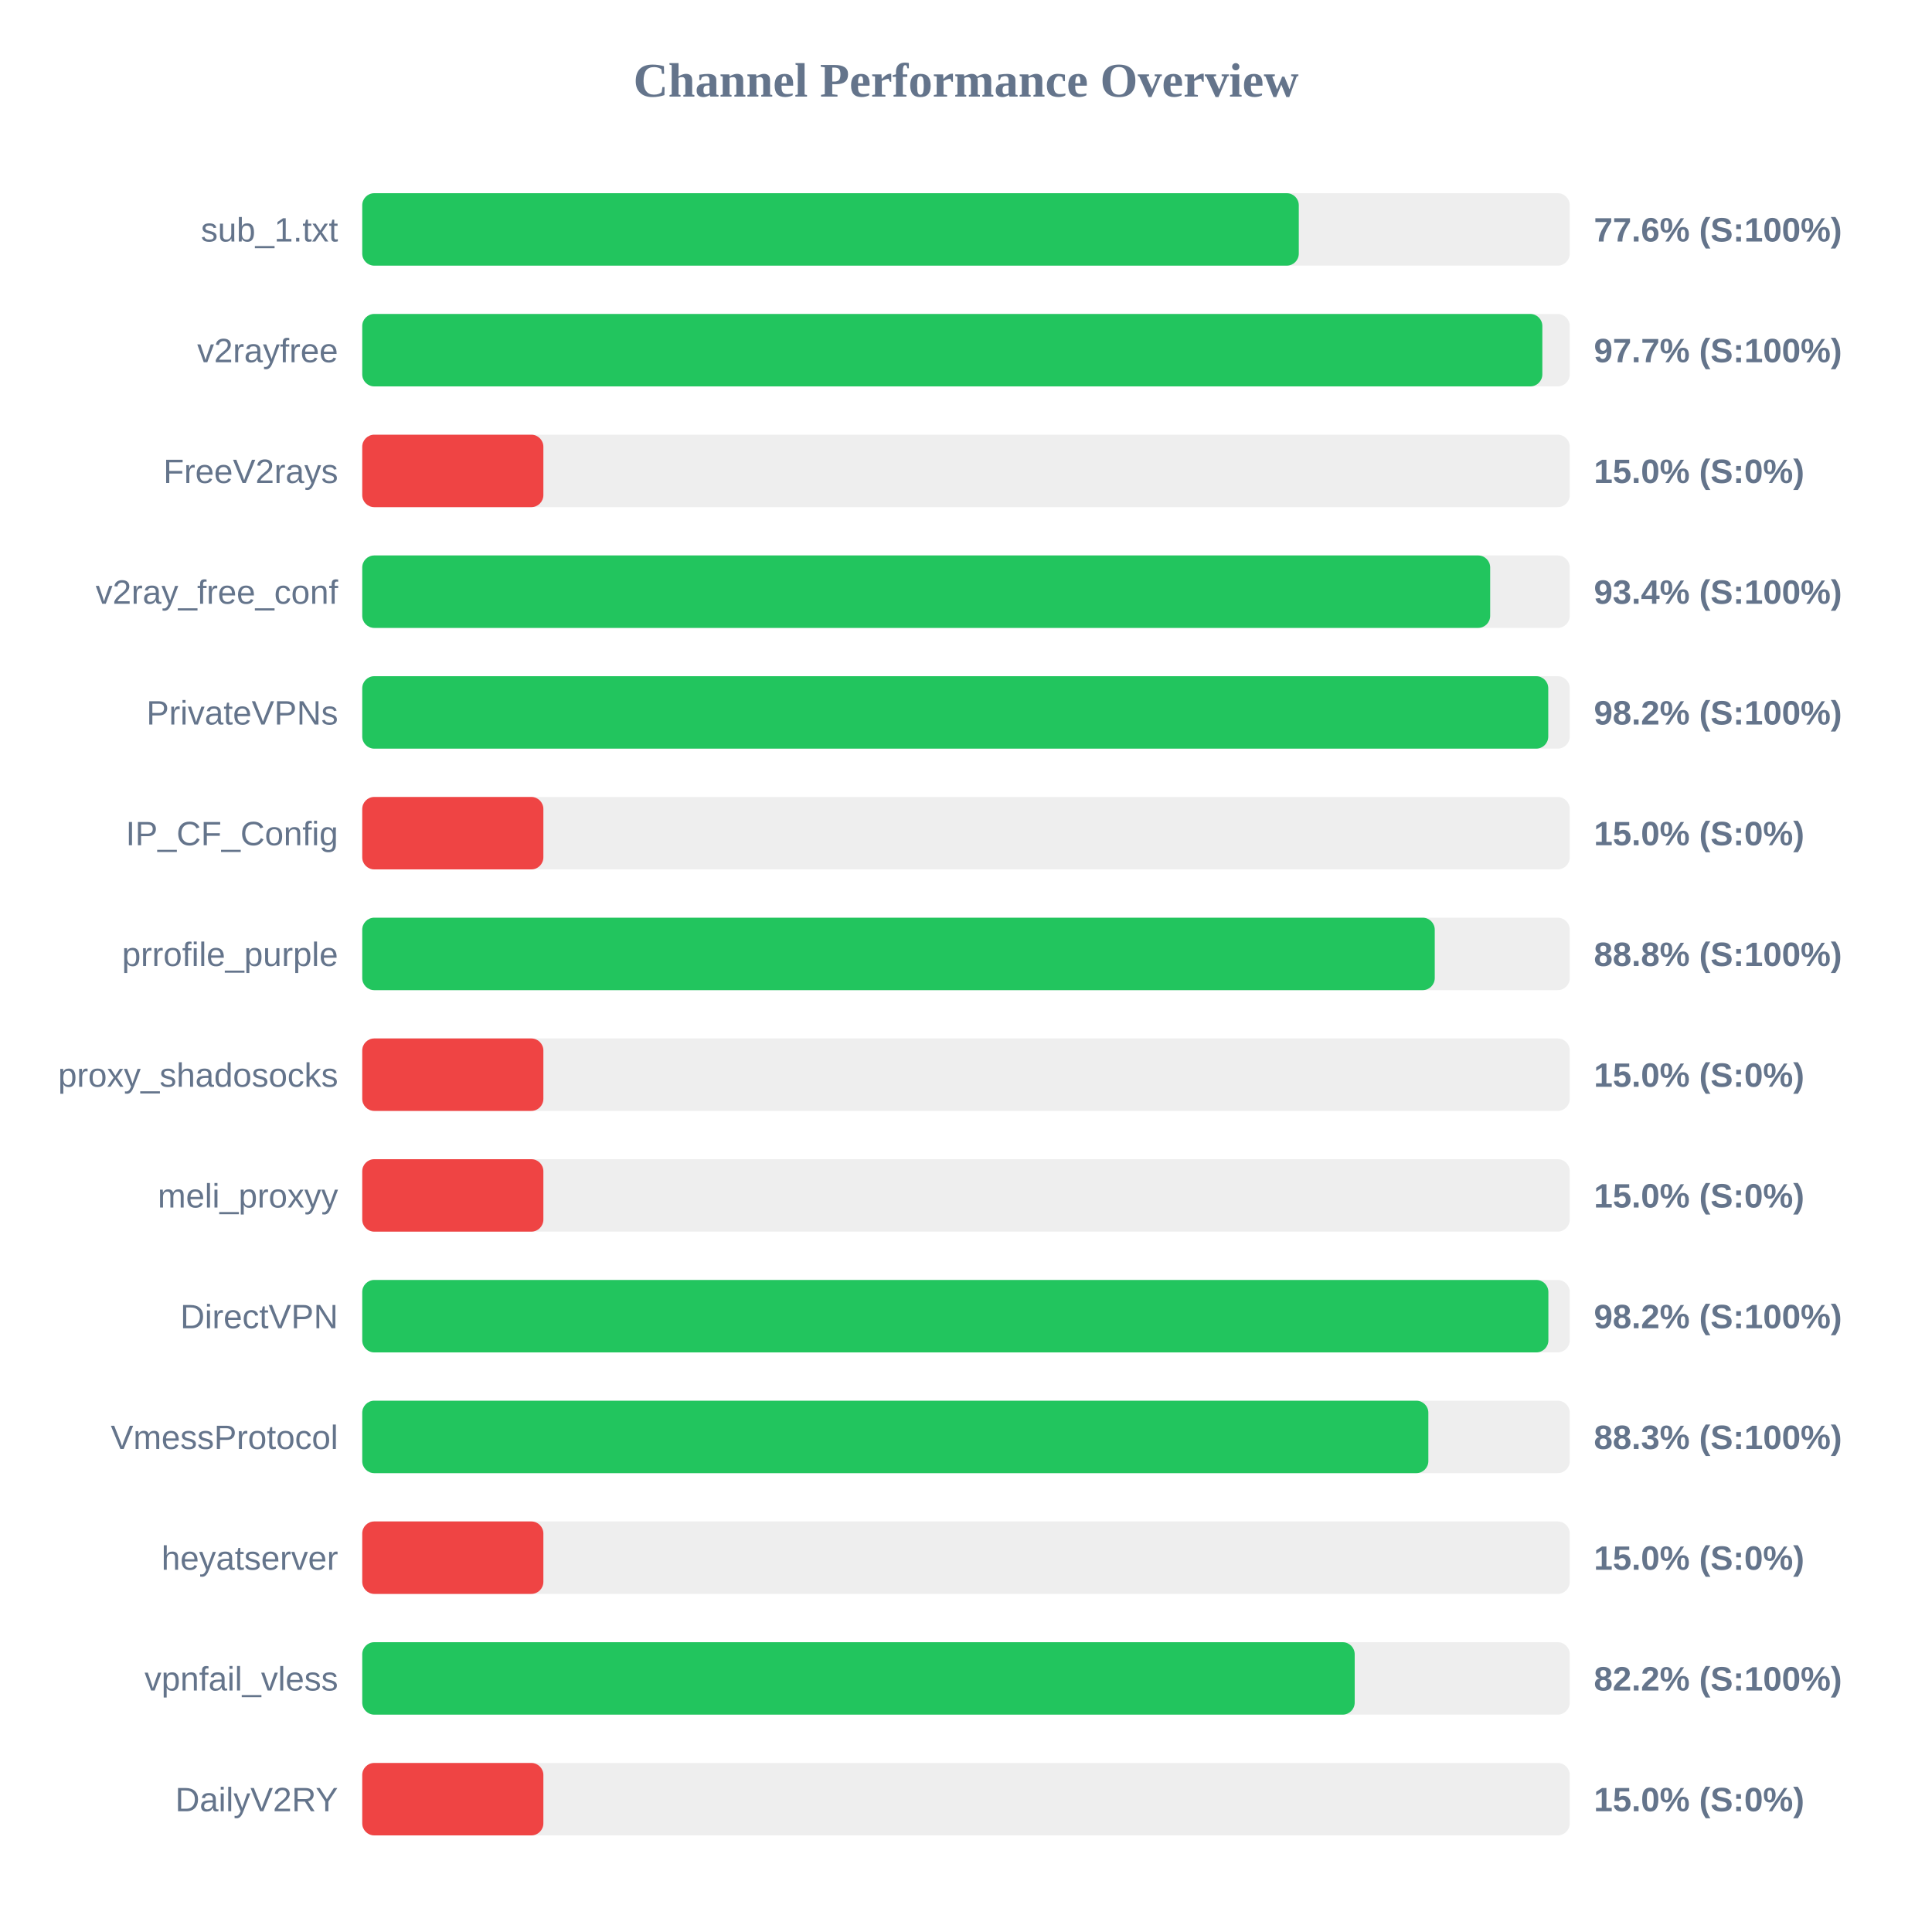
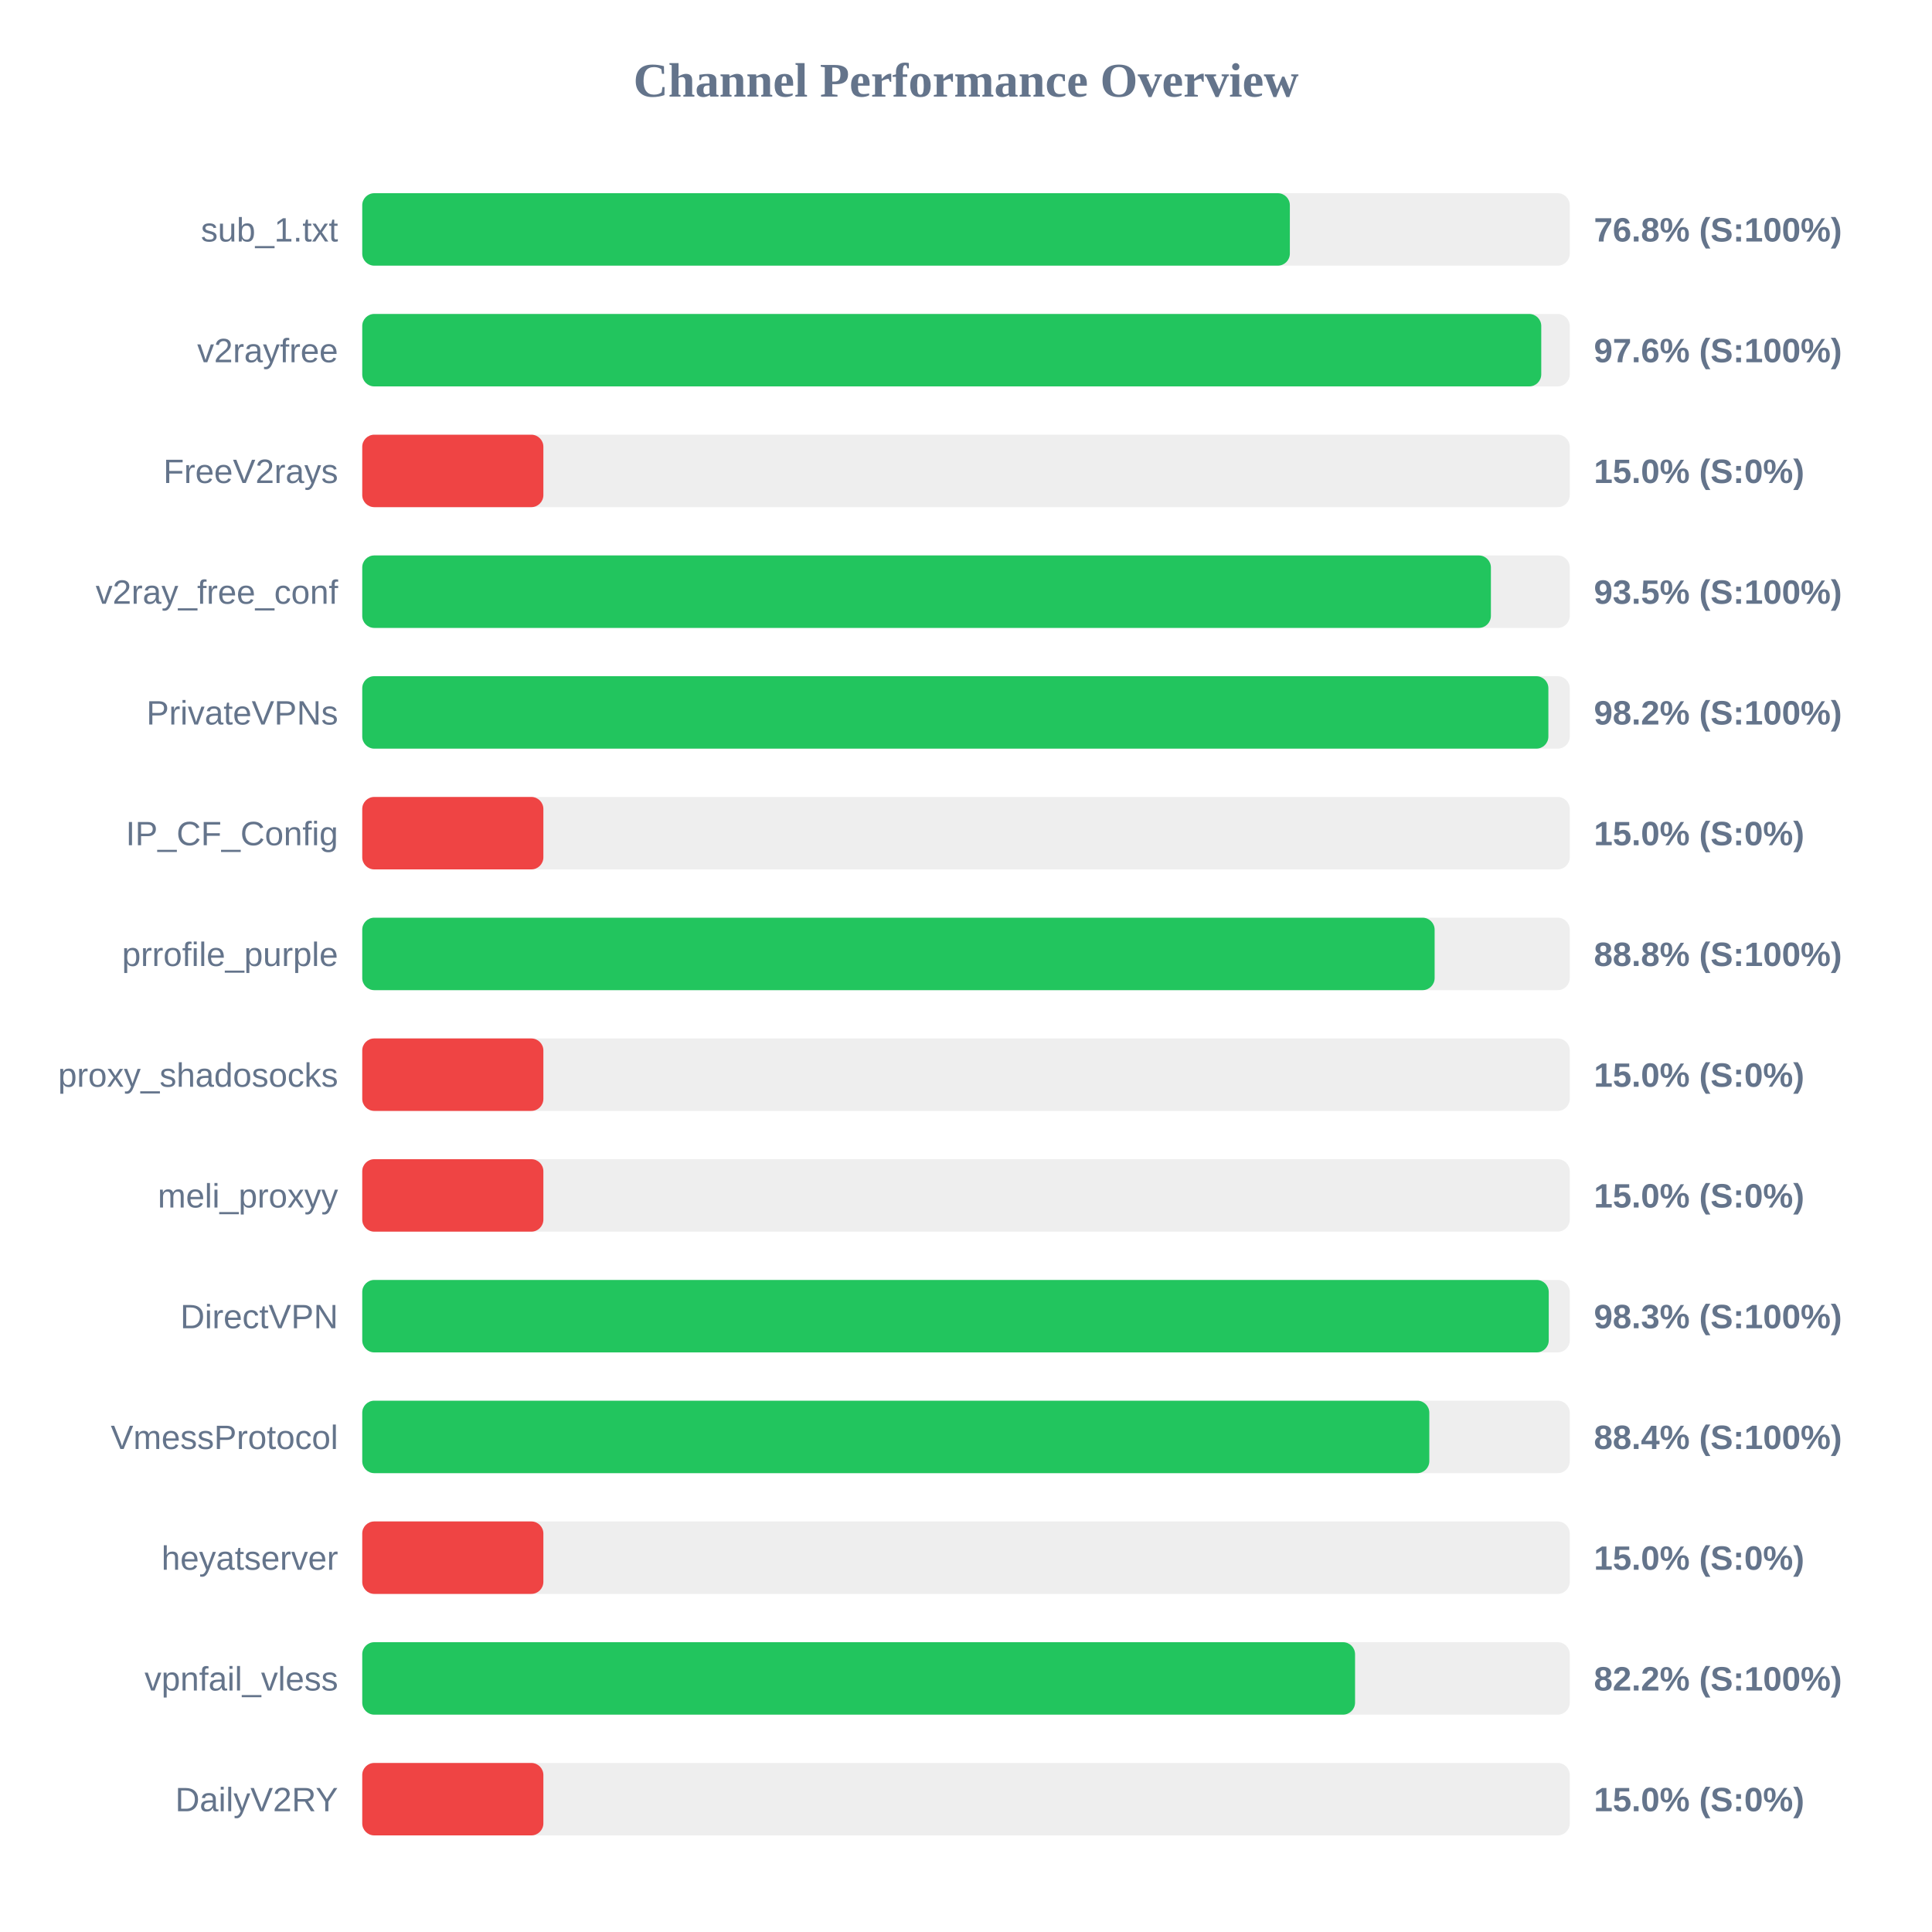
<svg xmlns="http://www.w3.org/2000/svg" width="800" height="800" version="1.1">
  <style>
        .row { font: 14px Arial; fill: #64748b; }
        .score { font: bold 14px Arial; fill: #64748b; }
    </style>
  <text x="400" y="40" text-anchor="middle" font-size="20px" font-weight="bold" fill="#64748b">Channel Performance Overview</text>
  <rect x="150" y="80" width="500" height="30" fill="#eee" rx="5" />
-   <rect x="150" y="80" width="387.8" height="30" fill="#22c55e" rx="5" />
+   <rect x="150" y="80" width="384.1" height="30" fill="#22c55e" rx="5" />
  <text x="140" y="100" text-anchor="end" class="row">sub_1.txt</text>
-   <text x="660" y="100" text-anchor="start" class="score">77.6% (S:100%)</text>
+   <text x="660" y="100" text-anchor="start" class="score">76.8% (S:100%)</text>
  <rect x="150" y="130" width="500" height="30" fill="#eee" rx="5" />
-   <rect x="150" y="130" width="488.65" height="30" fill="#22c55e" rx="5" />
+   <rect x="150" y="130" width="488.2" height="30" fill="#22c55e" rx="5" />
  <text x="140" y="150" text-anchor="end" class="row">v2rayfree</text>
-   <text x="660" y="150" text-anchor="start" class="score">97.7% (S:100%)</text>
+   <text x="660" y="150" text-anchor="start" class="score">97.6% (S:100%)</text>
  <rect x="150" y="180" width="500" height="30" fill="#eee" rx="5" />
  <rect x="150" y="180" width="75.0" height="30" fill="#ef4444" rx="5" />
  <text x="140" y="200" text-anchor="end" class="row">FreeV2rays</text>
  <text x="660" y="200" text-anchor="start" class="score">15.0% (S:0%)</text>
  <rect x="150" y="230" width="500" height="30" fill="#eee" rx="5" />
-   <rect x="150" y="230" width="467.05" height="30" fill="#22c55e" rx="5" />
+   <rect x="150" y="230" width="467.35" height="30" fill="#22c55e" rx="5" />
  <text x="140" y="250" text-anchor="end" class="row">v2ray_free_conf</text>
-   <text x="660" y="250" text-anchor="start" class="score">93.4% (S:100%)</text>
+   <text x="660" y="250" text-anchor="start" class="score">93.5% (S:100%)</text>
  <rect x="150" y="280" width="500" height="30" fill="#eee" rx="5" />
-   <rect x="150" y="280" width="491.1" height="30" fill="#22c55e" rx="5" />
+   <rect x="150" y="280" width="491.15" height="30" fill="#22c55e" rx="5" />
  <text x="140" y="300" text-anchor="end" class="row">PrivateVPNs</text>
  <text x="660" y="300" text-anchor="start" class="score">98.2% (S:100%)</text>
  <rect x="150" y="330" width="500" height="30" fill="#eee" rx="5" />
  <rect x="150" y="330" width="75.0" height="30" fill="#ef4444" rx="5" />
  <text x="140" y="350" text-anchor="end" class="row">IP_CF_Config</text>
  <text x="660" y="350" text-anchor="start" class="score">15.0% (S:0%)</text>
  <rect x="150" y="380" width="500" height="30" fill="#eee" rx="5" />
-   <rect x="150" y="380" width="444.1" height="30" fill="#22c55e" rx="5" />
+   <rect x="150" y="380" width="444.05" height="30" fill="#22c55e" rx="5" />
  <text x="140" y="400" text-anchor="end" class="row">prrofile_purple</text>
  <text x="660" y="400" text-anchor="start" class="score">88.8% (S:100%)</text>
  <rect x="150" y="430" width="500" height="30" fill="#eee" rx="5" />
  <rect x="150" y="430" width="75.0" height="30" fill="#ef4444" rx="5" />
  <text x="140" y="450" text-anchor="end" class="row">proxy_shadosocks</text>
  <text x="660" y="450" text-anchor="start" class="score">15.0% (S:0%)</text>
  <rect x="150" y="480" width="500" height="30" fill="#eee" rx="5" />
  <rect x="150" y="480" width="75.0" height="30" fill="#ef4444" rx="5" />
  <text x="140" y="500" text-anchor="end" class="row">meli_proxyy</text>
  <text x="660" y="500" text-anchor="start" class="score">15.0% (S:0%)</text>
  <rect x="150" y="530" width="500" height="30" fill="#eee" rx="5" />
-   <rect x="150" y="530" width="491.15" height="30" fill="#22c55e" rx="5" />
+   <rect x="150" y="530" width="491.3" height="30" fill="#22c55e" rx="5" />
  <text x="140" y="550" text-anchor="end" class="row">DirectVPN</text>
-   <text x="660" y="550" text-anchor="start" class="score">98.2% (S:100%)</text>
+   <text x="660" y="550" text-anchor="start" class="score">98.3% (S:100%)</text>
  <rect x="150" y="580" width="500" height="30" fill="#eee" rx="5" />
-   <rect x="150" y="580" width="441.45" height="30" fill="#22c55e" rx="5" />
+   <rect x="150" y="580" width="441.85" height="30" fill="#22c55e" rx="5" />
  <text x="140" y="600" text-anchor="end" class="row">VmessProtocol</text>
-   <text x="660" y="600" text-anchor="start" class="score">88.3% (S:100%)</text>
+   <text x="660" y="600" text-anchor="start" class="score">88.4% (S:100%)</text>
  <rect x="150" y="630" width="500" height="30" fill="#eee" rx="5" />
  <rect x="150" y="630" width="75.0" height="30" fill="#ef4444" rx="5" />
  <text x="140" y="650" text-anchor="end" class="row">heyatserver</text>
  <text x="660" y="650" text-anchor="start" class="score">15.0% (S:0%)</text>
  <rect x="150" y="680" width="500" height="30" fill="#eee" rx="5" />
-   <rect x="150" y="680" width="410.95" height="30" fill="#22c55e" rx="5" />
+   <rect x="150" y="680" width="411.1" height="30" fill="#22c55e" rx="5" />
  <text x="140" y="700" text-anchor="end" class="row">vpnfail_vless</text>
  <text x="660" y="700" text-anchor="start" class="score">82.2% (S:100%)</text>
  <rect x="150" y="730" width="500" height="30" fill="#eee" rx="5" />
  <rect x="150" y="730" width="75.0" height="30" fill="#ef4444" rx="5" />
  <text x="140" y="750" text-anchor="end" class="row">DailyV2RY</text>
  <text x="660" y="750" text-anchor="start" class="score">15.0% (S:0%)</text>
</svg>
